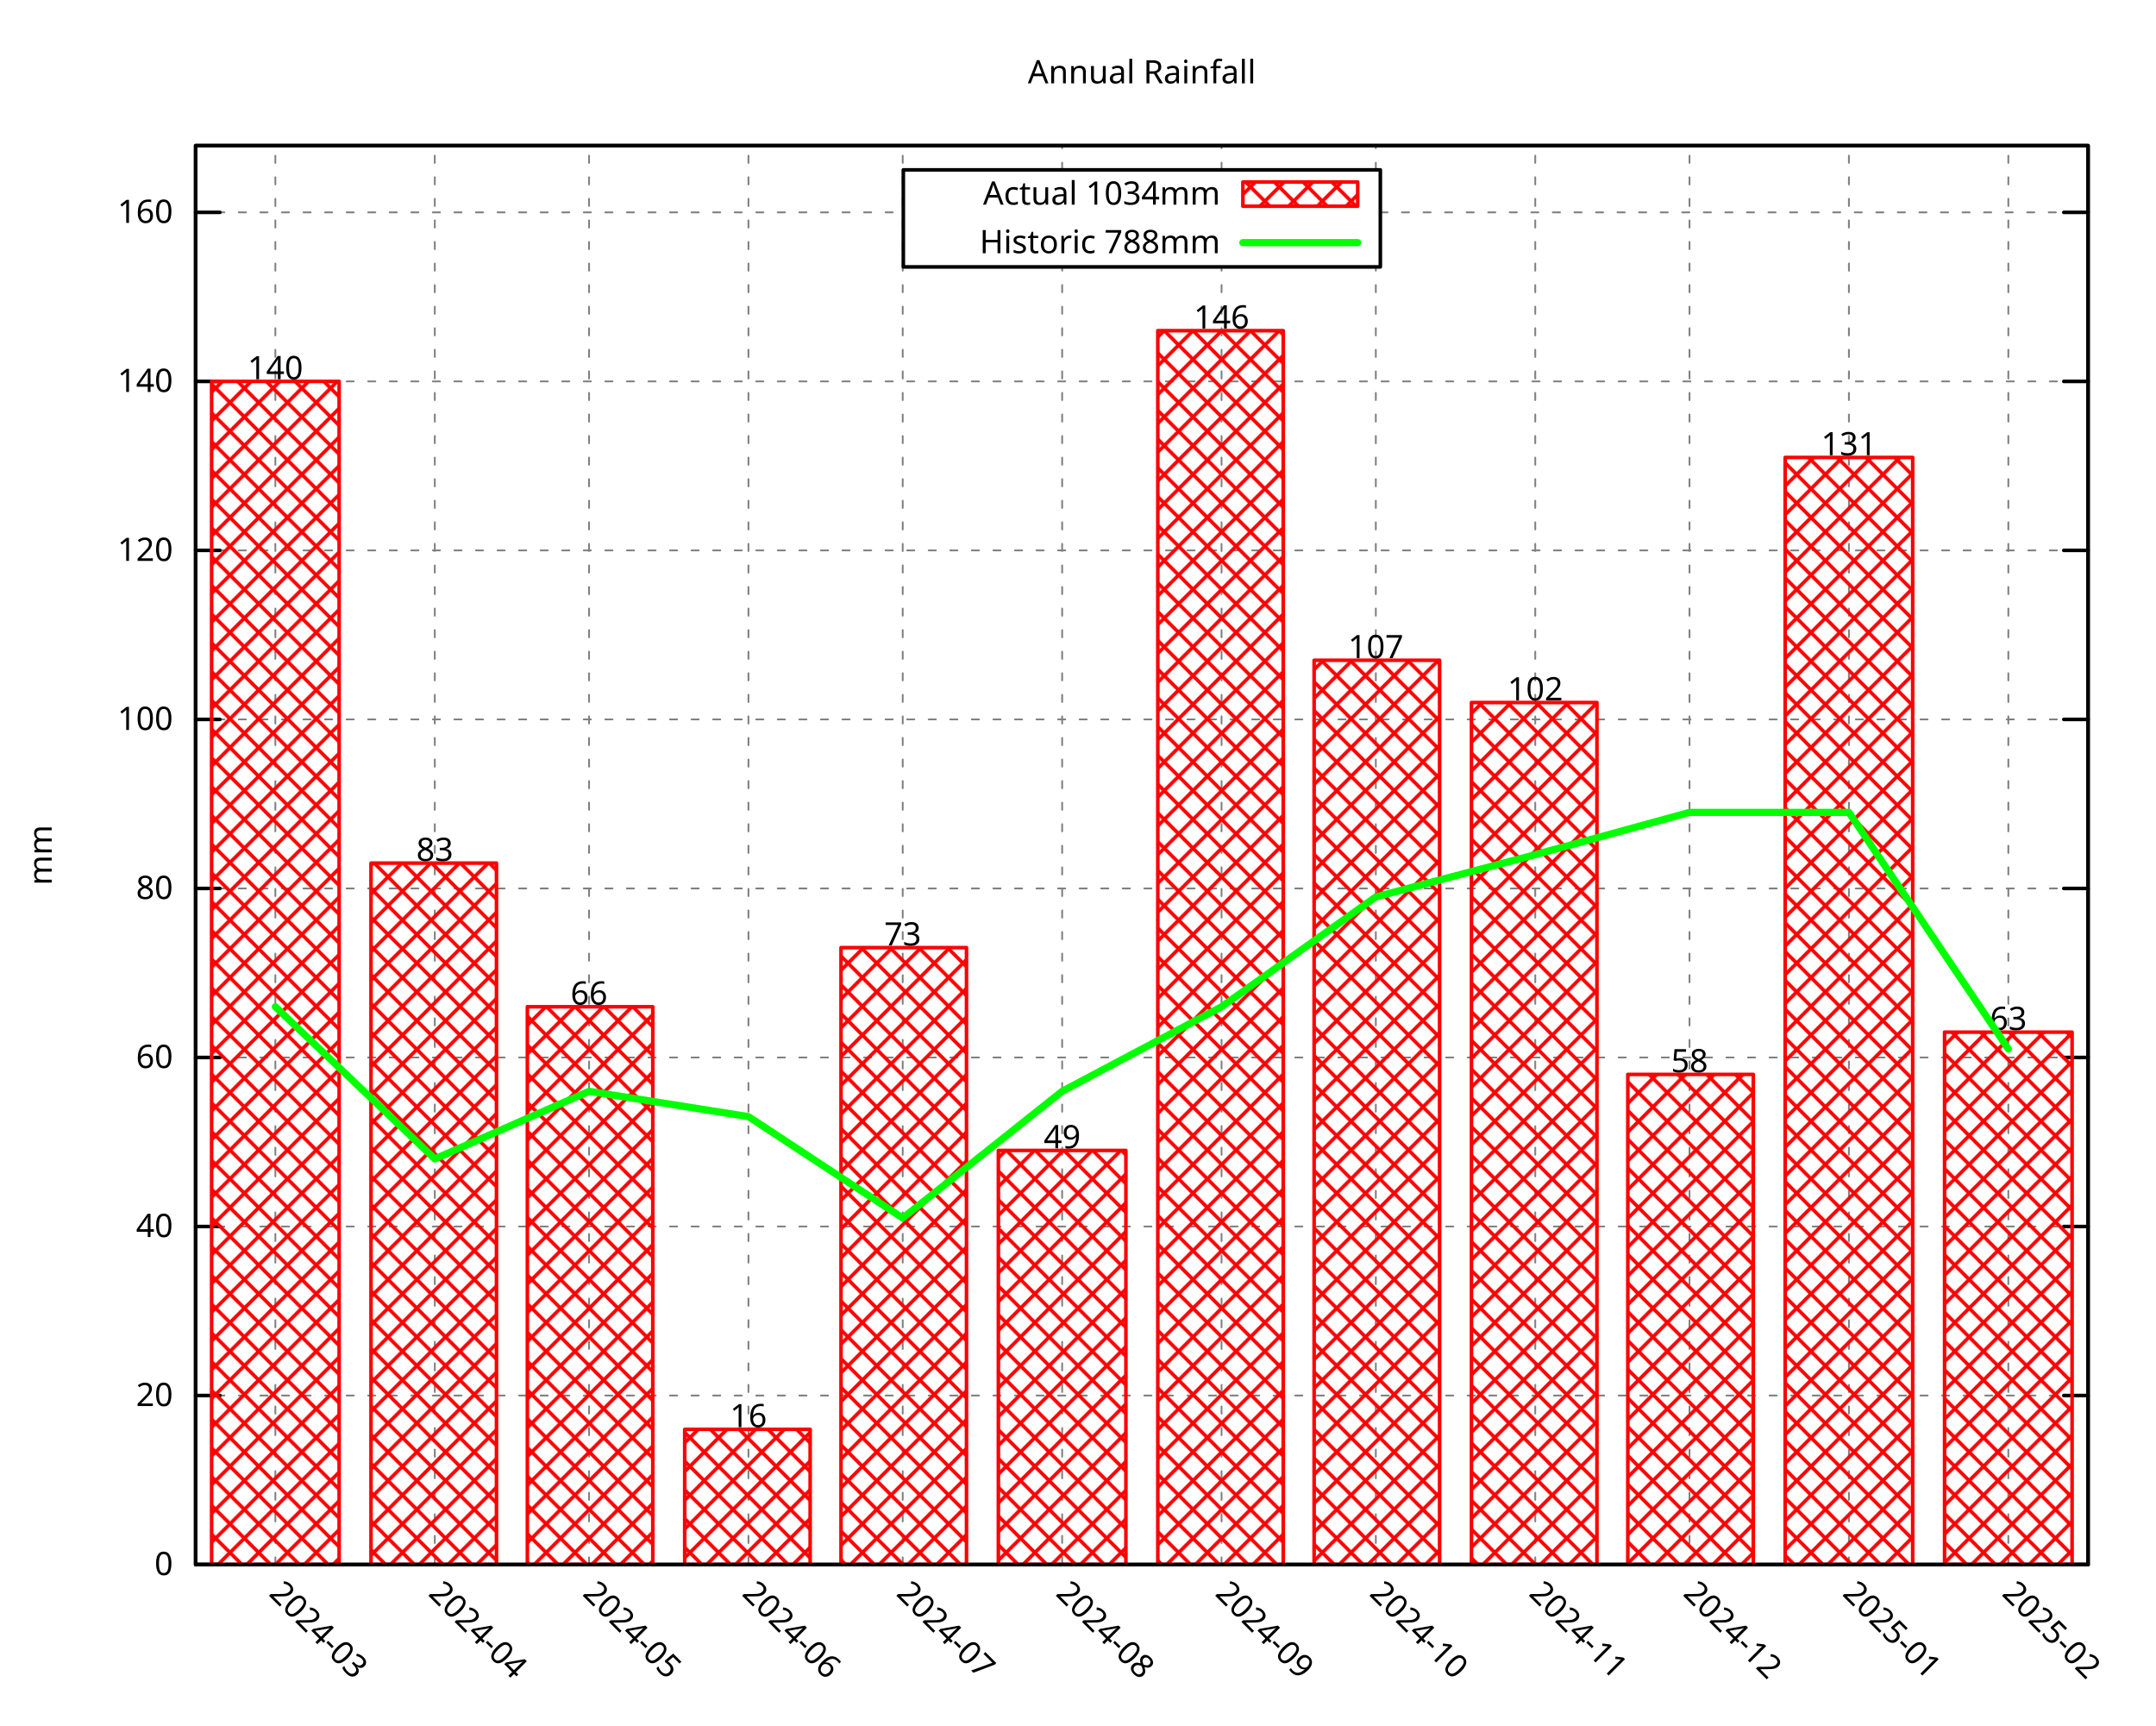
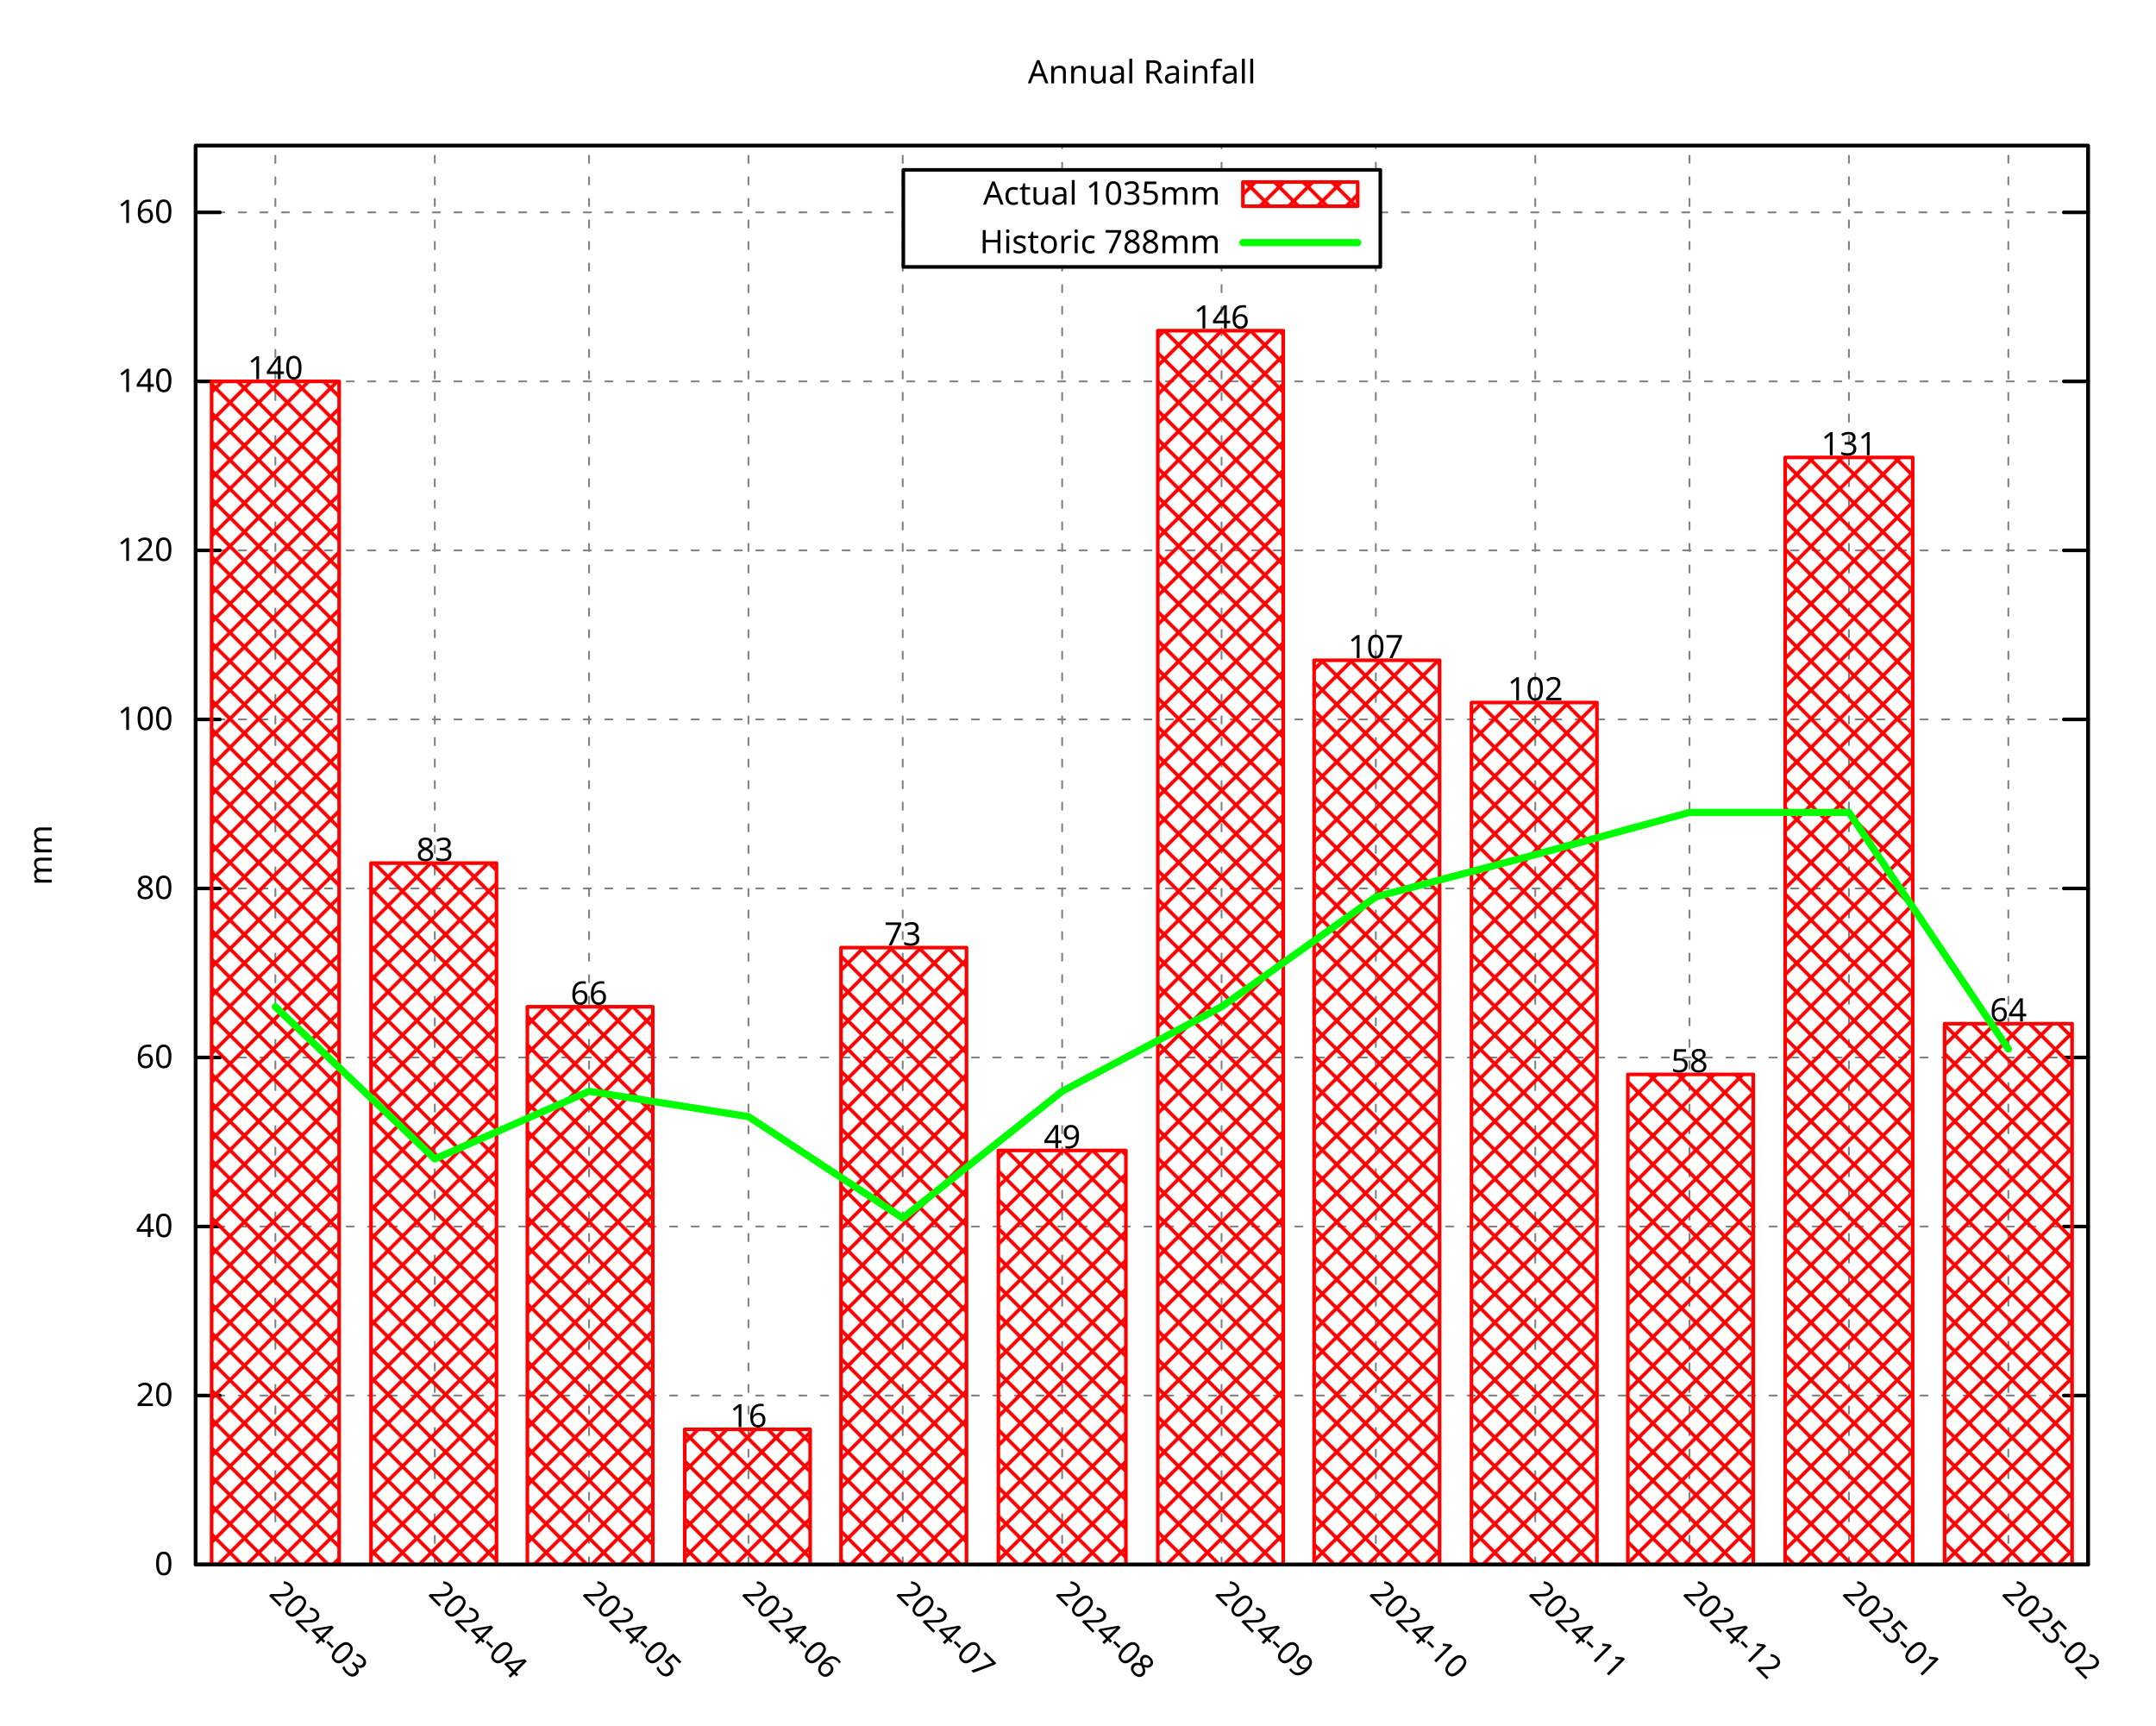
<svg xmlns="http://www.w3.org/2000/svg" xmlns:xlink="http://www.w3.org/1999/xlink" width="600" height="480" viewBox="0 0 600 480">
  <g id="gnuplot_canvas">
    <rect x="0" y="0" width="600" height="480" fill="none" />
    <defs>
      <circle id="gpDot" r="0.5" stroke-width="0.5" stroke="currentColor" />
      <path id="gpPt0" stroke-width="0.296" stroke="currentColor" d="M-1,0 h2 M0,-1 v2" />
      <path id="gpPt1" stroke-width="0.296" stroke="currentColor" d="M-1,-1 L1,1 M1,-1 L-1,1" />
      <path id="gpPt2" stroke-width="0.296" stroke="currentColor" d="M-1,0 L1,0 M0,-1 L0,1 M-1,-1 L1,1 M-1,1 L1,-1" />
      <rect id="gpPt3" stroke-width="0.296" stroke="currentColor" x="-1" y="-1" width="2" height="2" />
      <rect id="gpPt4" stroke-width="0.296" stroke="currentColor" fill="currentColor" x="-1" y="-1" width="2" height="2" />
      <circle id="gpPt5" stroke-width="0.296" stroke="currentColor" cx="0" cy="0" r="1" />
      <use xlink:href="#gpPt5" id="gpPt6" fill="currentColor" stroke="none" />
      <path id="gpPt7" stroke-width="0.296" stroke="currentColor" d="M0,-1.33 L-1.33,0.67 L1.33,0.67 z" />
      <use xlink:href="#gpPt7" id="gpPt8" fill="currentColor" stroke="none" />
      <use xlink:href="#gpPt7" id="gpPt9" stroke="currentColor" transform="rotate(180)" />
      <use xlink:href="#gpPt9" id="gpPt10" fill="currentColor" stroke="none" />
      <use xlink:href="#gpPt3" id="gpPt11" stroke="currentColor" transform="rotate(45)" />
      <use xlink:href="#gpPt11" id="gpPt12" fill="currentColor" stroke="none" />
      <path id="gpPt13" stroke-width="0.296" stroke="currentColor" d="M0,1.330 L1.265,0.411 L0.782,-1.067 L-0.782,-1.076 L-1.265,0.411 z" />
      <use xlink:href="#gpPt13" id="gpPt14" fill="currentColor" stroke="none" />
      <filter id="textbox" filterUnits="objectBoundingBox" x="0" y="0" height="1" width="1">
        <feFlood flood-color="white" flood-opacity="1" result="bgnd" />
        <feComposite in="SourceGraphic" in2="bgnd" operator="atop" />
      </filter>
      <filter id="greybox" filterUnits="objectBoundingBox" x="0" y="0" height="1" width="1">
        <feFlood flood-color="lightgrey" flood-opacity="1" result="grey" />
        <feComposite in="SourceGraphic" in2="grey" operator="atop" />
      </filter>
    </defs>
    <g fill="none" color="white" stroke="currentColor" stroke-width="1.00" stroke-linecap="round" stroke-linejoin="round">
</g>
    <g fill="none" color="black" stroke="currentColor" stroke-width="1.00" stroke-linecap="round" stroke-linejoin="round">
</g>
    <g fill="none" color="black" stroke="black" stroke-width="0.50" stroke-linecap="round" stroke-linejoin="round">
</g>
    <g fill="none" color="gray" stroke="currentColor" stroke-width="0.50" stroke-linecap="round" stroke-linejoin="round">
      <path stroke="gray" stroke-dasharray="2,4" class="gridline" d="M54.45,435.32 L581.09,435.32  " />
    </g>
    <g fill="none" color="gray" stroke="gray" stroke-width="1.00" stroke-linecap="round" stroke-linejoin="round">
</g>
    <g fill="none" color="black" stroke="currentColor" stroke-width="1.00" stroke-linecap="round" stroke-linejoin="round">
      <path stroke="black" d="M54.45,435.32 L61.20,435.32 M581.09,435.32 L574.34,435.32  " />
      <g transform="translate(48.15,438.25)" stroke="none" fill="black" font-family="Droid Sans" font-size="9.00" text-anchor="end">
        <text>
          <tspan font-family="Droid Sans"> 0</tspan>
        </text>
      </g>
    </g>
    <g fill="none" color="black" stroke="currentColor" stroke-width="1.00" stroke-linecap="round" stroke-linejoin="round">
</g>
    <g fill="none" color="black" stroke="black" stroke-width="0.50" stroke-linecap="round" stroke-linejoin="round">
</g>
    <g fill="none" color="gray" stroke="currentColor" stroke-width="0.50" stroke-linecap="round" stroke-linejoin="round">
      <path stroke="gray" stroke-dasharray="2,4" class="gridline" d="M54.45,388.29 L581.09,388.29  " />
    </g>
    <g fill="none" color="gray" stroke="gray" stroke-width="1.00" stroke-linecap="round" stroke-linejoin="round">
</g>
    <g fill="none" color="black" stroke="currentColor" stroke-width="1.00" stroke-linecap="round" stroke-linejoin="round">
      <path stroke="black" d="M54.45,388.29 L61.20,388.29 M581.09,388.29 L574.34,388.29  " />
      <g transform="translate(48.15,391.22)" stroke="none" fill="black" font-family="Droid Sans" font-size="9.00" text-anchor="end">
        <text>
          <tspan font-family="Droid Sans"> 20</tspan>
        </text>
      </g>
    </g>
    <g fill="none" color="black" stroke="currentColor" stroke-width="1.00" stroke-linecap="round" stroke-linejoin="round">
</g>
    <g fill="none" color="black" stroke="black" stroke-width="0.50" stroke-linecap="round" stroke-linejoin="round">
</g>
    <g fill="none" color="gray" stroke="currentColor" stroke-width="0.50" stroke-linecap="round" stroke-linejoin="round">
      <path stroke="gray" stroke-dasharray="2,4" class="gridline" d="M54.45,341.26 L581.09,341.26  " />
    </g>
    <g fill="none" color="gray" stroke="gray" stroke-width="1.00" stroke-linecap="round" stroke-linejoin="round">
</g>
    <g fill="none" color="black" stroke="currentColor" stroke-width="1.00" stroke-linecap="round" stroke-linejoin="round">
      <path stroke="black" d="M54.45,341.26 L61.20,341.26 M581.09,341.26 L574.34,341.26  " />
      <g transform="translate(48.15,344.19)" stroke="none" fill="black" font-family="Droid Sans" font-size="9.00" text-anchor="end">
        <text>
          <tspan font-family="Droid Sans"> 40</tspan>
        </text>
      </g>
    </g>
    <g fill="none" color="black" stroke="currentColor" stroke-width="1.00" stroke-linecap="round" stroke-linejoin="round">
</g>
    <g fill="none" color="black" stroke="black" stroke-width="0.50" stroke-linecap="round" stroke-linejoin="round">
</g>
    <g fill="none" color="gray" stroke="currentColor" stroke-width="0.50" stroke-linecap="round" stroke-linejoin="round">
      <path stroke="gray" stroke-dasharray="2,4" class="gridline" d="M54.45,294.23 L581.09,294.23  " />
    </g>
    <g fill="none" color="gray" stroke="gray" stroke-width="1.00" stroke-linecap="round" stroke-linejoin="round">
</g>
    <g fill="none" color="black" stroke="currentColor" stroke-width="1.00" stroke-linecap="round" stroke-linejoin="round">
      <path stroke="black" d="M54.45,294.23 L61.20,294.23 M581.09,294.23 L574.34,294.23  " />
      <g transform="translate(48.15,297.16)" stroke="none" fill="black" font-family="Droid Sans" font-size="9.00" text-anchor="end">
        <text>
          <tspan font-family="Droid Sans"> 60</tspan>
        </text>
      </g>
    </g>
    <g fill="none" color="black" stroke="currentColor" stroke-width="1.00" stroke-linecap="round" stroke-linejoin="round">
</g>
    <g fill="none" color="black" stroke="black" stroke-width="0.50" stroke-linecap="round" stroke-linejoin="round">
</g>
    <g fill="none" color="gray" stroke="currentColor" stroke-width="0.50" stroke-linecap="round" stroke-linejoin="round">
      <path stroke="gray" stroke-dasharray="2,4" class="gridline" d="M54.45,247.20 L581.09,247.20  " />
    </g>
    <g fill="none" color="gray" stroke="gray" stroke-width="1.00" stroke-linecap="round" stroke-linejoin="round">
</g>
    <g fill="none" color="black" stroke="currentColor" stroke-width="1.00" stroke-linecap="round" stroke-linejoin="round">
      <path stroke="black" d="M54.45,247.20 L61.20,247.20 M581.09,247.20 L574.34,247.20  " />
      <g transform="translate(48.15,250.13)" stroke="none" fill="black" font-family="Droid Sans" font-size="9.00" text-anchor="end">
        <text>
          <tspan font-family="Droid Sans"> 80</tspan>
        </text>
      </g>
    </g>
    <g fill="none" color="black" stroke="currentColor" stroke-width="1.00" stroke-linecap="round" stroke-linejoin="round">
</g>
    <g fill="none" color="black" stroke="black" stroke-width="0.50" stroke-linecap="round" stroke-linejoin="round">
</g>
    <g fill="none" color="gray" stroke="currentColor" stroke-width="0.50" stroke-linecap="round" stroke-linejoin="round">
      <path stroke="gray" stroke-dasharray="2,4" class="gridline" d="M54.45,200.17 L581.09,200.17  " />
    </g>
    <g fill="none" color="gray" stroke="gray" stroke-width="1.00" stroke-linecap="round" stroke-linejoin="round">
</g>
    <g fill="none" color="black" stroke="currentColor" stroke-width="1.00" stroke-linecap="round" stroke-linejoin="round">
      <path stroke="black" d="M54.45,200.17 L61.20,200.17 M581.09,200.17 L574.34,200.17  " />
      <g transform="translate(48.15,203.10)" stroke="none" fill="black" font-family="Droid Sans" font-size="9.00" text-anchor="end">
        <text>
          <tspan font-family="Droid Sans"> 100</tspan>
        </text>
      </g>
    </g>
    <g fill="none" color="black" stroke="currentColor" stroke-width="1.00" stroke-linecap="round" stroke-linejoin="round">
</g>
    <g fill="none" color="black" stroke="black" stroke-width="0.50" stroke-linecap="round" stroke-linejoin="round">
</g>
    <g fill="none" color="gray" stroke="currentColor" stroke-width="0.50" stroke-linecap="round" stroke-linejoin="round">
      <path stroke="gray" stroke-dasharray="2,4" class="gridline" d="M54.45,153.14 L581.09,153.14  " />
    </g>
    <g fill="none" color="gray" stroke="gray" stroke-width="1.00" stroke-linecap="round" stroke-linejoin="round">
</g>
    <g fill="none" color="black" stroke="currentColor" stroke-width="1.00" stroke-linecap="round" stroke-linejoin="round">
      <path stroke="black" d="M54.45,153.14 L61.20,153.14 M581.09,153.14 L574.34,153.14  " />
      <g transform="translate(48.15,156.07)" stroke="none" fill="black" font-family="Droid Sans" font-size="9.00" text-anchor="end">
        <text>
          <tspan font-family="Droid Sans"> 120</tspan>
        </text>
      </g>
    </g>
    <g fill="none" color="black" stroke="currentColor" stroke-width="1.00" stroke-linecap="round" stroke-linejoin="round">
</g>
    <g fill="none" color="black" stroke="black" stroke-width="0.50" stroke-linecap="round" stroke-linejoin="round">
</g>
    <g fill="none" color="gray" stroke="currentColor" stroke-width="0.50" stroke-linecap="round" stroke-linejoin="round">
      <path stroke="gray" stroke-dasharray="2,4" class="gridline" d="M54.45,106.12 L581.09,106.12  " />
    </g>
    <g fill="none" color="gray" stroke="gray" stroke-width="1.00" stroke-linecap="round" stroke-linejoin="round">
</g>
    <g fill="none" color="black" stroke="currentColor" stroke-width="1.00" stroke-linecap="round" stroke-linejoin="round">
      <path stroke="black" d="M54.45,106.12 L61.20,106.12 M581.09,106.12 L574.34,106.12  " />
      <g transform="translate(48.15,109.05)" stroke="none" fill="black" font-family="Droid Sans" font-size="9.00" text-anchor="end">
        <text>
          <tspan font-family="Droid Sans"> 140</tspan>
        </text>
      </g>
    </g>
    <g fill="none" color="black" stroke="currentColor" stroke-width="1.00" stroke-linecap="round" stroke-linejoin="round">
</g>
    <g fill="none" color="black" stroke="black" stroke-width="0.50" stroke-linecap="round" stroke-linejoin="round">
</g>
    <g fill="none" color="gray" stroke="currentColor" stroke-width="0.50" stroke-linecap="round" stroke-linejoin="round">
      <path stroke="gray" stroke-dasharray="2,4" class="gridline" d="M54.45,59.09 L251.39,59.09 M384.14,59.09 L581.09,59.09  " />
    </g>
    <g fill="none" color="gray" stroke="gray" stroke-width="1.00" stroke-linecap="round" stroke-linejoin="round">
</g>
    <g fill="none" color="black" stroke="currentColor" stroke-width="1.00" stroke-linecap="round" stroke-linejoin="round">
      <path stroke="black" d="M54.45,59.09 L61.20,59.09 M581.09,59.09 L574.34,59.09  " />
      <g transform="translate(48.15,62.02)" stroke="none" fill="black" font-family="Droid Sans" font-size="9.00" text-anchor="end">
        <text>
          <tspan font-family="Droid Sans"> 160</tspan>
        </text>
      </g>
    </g>
    <g fill="none" color="black" stroke="currentColor" stroke-width="1.00" stroke-linecap="round" stroke-linejoin="round">
</g>
    <g fill="none" color="black" stroke="black" stroke-width="0.50" stroke-linecap="round" stroke-linejoin="round">
</g>
    <g fill="none" color="gray" stroke="currentColor" stroke-width="0.50" stroke-linecap="round" stroke-linejoin="round">
      <path stroke="gray" stroke-dasharray="2,4" class="gridline" d="M76.63,435.32 L76.63,40.51  " />
    </g>
    <g fill="none" color="gray" stroke="gray" stroke-width="1.00" stroke-linecap="round" stroke-linejoin="round">
</g>
    <g fill="none" color="black" stroke="currentColor" stroke-width="1.00" stroke-linecap="round" stroke-linejoin="round">
      <path stroke="black" d="M76.63,435.32 M76.63,40.51  " />
      <g transform="translate(74.56,443.69) rotate(45.00)" stroke="none" fill="black" font-family="Droid Sans" font-size="9.00" text-anchor="start">
        <text>
          <tspan font-family="Droid Sans">2024-03</tspan>
        </text>
      </g>
    </g>
    <g fill="none" color="black" stroke="currentColor" stroke-width="1.00" stroke-linecap="round" stroke-linejoin="round">
</g>
    <g fill="none" color="black" stroke="black" stroke-width="0.50" stroke-linecap="round" stroke-linejoin="round">
</g>
    <g fill="none" color="gray" stroke="currentColor" stroke-width="0.50" stroke-linecap="round" stroke-linejoin="round">
      <path stroke="gray" stroke-dasharray="2,4" class="gridline" d="M121.00,435.32 L121.00,40.51  " />
    </g>
    <g fill="none" color="gray" stroke="gray" stroke-width="1.00" stroke-linecap="round" stroke-linejoin="round">
</g>
    <g fill="none" color="black" stroke="currentColor" stroke-width="1.00" stroke-linecap="round" stroke-linejoin="round">
      <path stroke="black" d="M121.00,435.32 M121.00,40.51  " />
      <g transform="translate(118.93,443.69) rotate(45.00)" stroke="none" fill="black" font-family="Droid Sans" font-size="9.00" text-anchor="start">
        <text>
          <tspan font-family="Droid Sans">2024-04</tspan>
        </text>
      </g>
    </g>
    <g fill="none" color="black" stroke="currentColor" stroke-width="1.00" stroke-linecap="round" stroke-linejoin="round">
</g>
    <g fill="none" color="black" stroke="black" stroke-width="0.50" stroke-linecap="round" stroke-linejoin="round">
</g>
    <g fill="none" color="gray" stroke="currentColor" stroke-width="0.50" stroke-linecap="round" stroke-linejoin="round">
      <path stroke="gray" stroke-dasharray="2,4" class="gridline" d="M163.93,435.32 L163.93,40.51  " />
    </g>
    <g fill="none" color="gray" stroke="gray" stroke-width="1.00" stroke-linecap="round" stroke-linejoin="round">
</g>
    <g fill="none" color="black" stroke="currentColor" stroke-width="1.00" stroke-linecap="round" stroke-linejoin="round">
      <path stroke="black" d="M163.93,435.32 M163.93,40.51  " />
      <g transform="translate(161.86,443.69) rotate(45.00)" stroke="none" fill="black" font-family="Droid Sans" font-size="9.00" text-anchor="start">
        <text>
          <tspan font-family="Droid Sans">2024-05</tspan>
        </text>
      </g>
    </g>
    <g fill="none" color="black" stroke="currentColor" stroke-width="1.00" stroke-linecap="round" stroke-linejoin="round">
</g>
    <g fill="none" color="black" stroke="black" stroke-width="0.50" stroke-linecap="round" stroke-linejoin="round">
</g>
    <g fill="none" color="gray" stroke="currentColor" stroke-width="0.50" stroke-linecap="round" stroke-linejoin="round">
      <path stroke="gray" stroke-dasharray="2,4" class="gridline" d="M208.29,435.32 L208.29,40.51  " />
    </g>
    <g fill="none" color="gray" stroke="gray" stroke-width="1.00" stroke-linecap="round" stroke-linejoin="round">
</g>
    <g fill="none" color="black" stroke="currentColor" stroke-width="1.00" stroke-linecap="round" stroke-linejoin="round">
      <path stroke="black" d="M208.29,435.32 M208.29,40.51  " />
      <g transform="translate(206.22,443.69) rotate(45.00)" stroke="none" fill="black" font-family="Droid Sans" font-size="9.00" text-anchor="start">
        <text>
          <tspan font-family="Droid Sans">2024-06</tspan>
        </text>
      </g>
    </g>
    <g fill="none" color="black" stroke="currentColor" stroke-width="1.00" stroke-linecap="round" stroke-linejoin="round">
</g>
    <g fill="none" color="black" stroke="black" stroke-width="0.50" stroke-linecap="round" stroke-linejoin="round">
</g>
    <g fill="none" color="gray" stroke="currentColor" stroke-width="0.50" stroke-linecap="round" stroke-linejoin="round">
      <path stroke="gray" stroke-dasharray="2,4" class="gridline" d="M251.22,435.32 L251.22,40.51  " />
    </g>
    <g fill="none" color="gray" stroke="gray" stroke-width="1.00" stroke-linecap="round" stroke-linejoin="round">
</g>
    <g fill="none" color="black" stroke="currentColor" stroke-width="1.00" stroke-linecap="round" stroke-linejoin="round">
      <path stroke="black" d="M251.22,435.32 M251.22,40.51  " />
      <g transform="translate(249.15,443.69) rotate(45.00)" stroke="none" fill="black" font-family="Droid Sans" font-size="9.00" text-anchor="start">
        <text>
          <tspan font-family="Droid Sans">2024-07</tspan>
        </text>
      </g>
    </g>
    <g fill="none" color="black" stroke="currentColor" stroke-width="1.00" stroke-linecap="round" stroke-linejoin="round">
</g>
    <g fill="none" color="black" stroke="black" stroke-width="0.50" stroke-linecap="round" stroke-linejoin="round">
</g>
    <g fill="none" color="gray" stroke="currentColor" stroke-width="0.50" stroke-linecap="round" stroke-linejoin="round">
      <path stroke="gray" stroke-dasharray="2,4" class="gridline" d="M295.59,435.32 L295.59,74.26 M295.59,47.26 L295.59,40.51  " />
    </g>
    <g fill="none" color="gray" stroke="gray" stroke-width="1.00" stroke-linecap="round" stroke-linejoin="round">
</g>
    <g fill="none" color="black" stroke="currentColor" stroke-width="1.00" stroke-linecap="round" stroke-linejoin="round">
      <path stroke="black" d="M295.59,435.32 M295.59,40.51  " />
      <g transform="translate(293.52,443.69) rotate(45.00)" stroke="none" fill="black" font-family="Droid Sans" font-size="9.00" text-anchor="start">
        <text>
          <tspan font-family="Droid Sans">2024-08</tspan>
        </text>
      </g>
    </g>
    <g fill="none" color="black" stroke="currentColor" stroke-width="1.00" stroke-linecap="round" stroke-linejoin="round">
</g>
    <g fill="none" color="black" stroke="black" stroke-width="0.50" stroke-linecap="round" stroke-linejoin="round">
</g>
    <g fill="none" color="gray" stroke="currentColor" stroke-width="0.50" stroke-linecap="round" stroke-linejoin="round">
      <path stroke="gray" stroke-dasharray="2,4" class="gridline" d="M339.95,435.32 L339.95,74.26 M339.95,47.26 L339.95,40.51  " />
    </g>
    <g fill="none" color="gray" stroke="gray" stroke-width="1.00" stroke-linecap="round" stroke-linejoin="round">
</g>
    <g fill="none" color="black" stroke="currentColor" stroke-width="1.00" stroke-linecap="round" stroke-linejoin="round">
      <path stroke="black" d="M339.95,435.32 M339.95,40.51  " />
      <g transform="translate(337.88,443.69) rotate(45.00)" stroke="none" fill="black" font-family="Droid Sans" font-size="9.00" text-anchor="start">
        <text>
          <tspan font-family="Droid Sans">2024-09</tspan>
        </text>
      </g>
    </g>
    <g fill="none" color="black" stroke="currentColor" stroke-width="1.00" stroke-linecap="round" stroke-linejoin="round">
</g>
    <g fill="none" color="black" stroke="black" stroke-width="0.50" stroke-linecap="round" stroke-linejoin="round">
</g>
    <g fill="none" color="gray" stroke="currentColor" stroke-width="0.50" stroke-linecap="round" stroke-linejoin="round">
      <path stroke="gray" stroke-dasharray="2,4" class="gridline" d="M382.88,435.32 L382.88,74.26 M382.88,47.26 L382.88,40.51  " />
    </g>
    <g fill="none" color="gray" stroke="gray" stroke-width="1.00" stroke-linecap="round" stroke-linejoin="round">
</g>
    <g fill="none" color="black" stroke="currentColor" stroke-width="1.00" stroke-linecap="round" stroke-linejoin="round">
      <path stroke="black" d="M382.88,435.32 M382.88,40.51  " />
      <g transform="translate(380.81,443.69) rotate(45.00)" stroke="none" fill="black" font-family="Droid Sans" font-size="9.00" text-anchor="start">
        <text>
          <tspan font-family="Droid Sans">2024-10</tspan>
        </text>
      </g>
    </g>
    <g fill="none" color="black" stroke="currentColor" stroke-width="1.00" stroke-linecap="round" stroke-linejoin="round">
</g>
    <g fill="none" color="black" stroke="black" stroke-width="0.50" stroke-linecap="round" stroke-linejoin="round">
</g>
    <g fill="none" color="gray" stroke="currentColor" stroke-width="0.50" stroke-linecap="round" stroke-linejoin="round">
      <path stroke="gray" stroke-dasharray="2,4" class="gridline" d="M427.25,435.32 L427.25,40.51  " />
    </g>
    <g fill="none" color="gray" stroke="gray" stroke-width="1.00" stroke-linecap="round" stroke-linejoin="round">
</g>
    <g fill="none" color="black" stroke="currentColor" stroke-width="1.00" stroke-linecap="round" stroke-linejoin="round">
      <path stroke="black" d="M427.25,435.32 M427.25,40.51  " />
      <g transform="translate(425.18,443.69) rotate(45.00)" stroke="none" fill="black" font-family="Droid Sans" font-size="9.00" text-anchor="start">
        <text>
          <tspan font-family="Droid Sans">2024-11</tspan>
        </text>
      </g>
    </g>
    <g fill="none" color="black" stroke="currentColor" stroke-width="1.00" stroke-linecap="round" stroke-linejoin="round">
</g>
    <g fill="none" color="black" stroke="black" stroke-width="0.50" stroke-linecap="round" stroke-linejoin="round">
</g>
    <g fill="none" color="gray" stroke="currentColor" stroke-width="0.50" stroke-linecap="round" stroke-linejoin="round">
      <path stroke="gray" stroke-dasharray="2,4" class="gridline" d="M470.18,435.32 L470.18,40.51  " />
    </g>
    <g fill="none" color="gray" stroke="gray" stroke-width="1.00" stroke-linecap="round" stroke-linejoin="round">
</g>
    <g fill="none" color="black" stroke="currentColor" stroke-width="1.00" stroke-linecap="round" stroke-linejoin="round">
      <path stroke="black" d="M470.18,435.32 M470.18,40.51  " />
      <g transform="translate(468.11,443.69) rotate(45.00)" stroke="none" fill="black" font-family="Droid Sans" font-size="9.00" text-anchor="start">
        <text>
          <tspan font-family="Droid Sans">2024-12</tspan>
        </text>
      </g>
    </g>
    <g fill="none" color="black" stroke="currentColor" stroke-width="1.00" stroke-linecap="round" stroke-linejoin="round">
</g>
    <g fill="none" color="black" stroke="black" stroke-width="0.50" stroke-linecap="round" stroke-linejoin="round">
</g>
    <g fill="none" color="gray" stroke="currentColor" stroke-width="0.50" stroke-linecap="round" stroke-linejoin="round">
      <path stroke="gray" stroke-dasharray="2,4" class="gridline" d="M514.54,435.32 L514.54,40.51  " />
    </g>
    <g fill="none" color="gray" stroke="gray" stroke-width="1.00" stroke-linecap="round" stroke-linejoin="round">
</g>
    <g fill="none" color="black" stroke="currentColor" stroke-width="1.00" stroke-linecap="round" stroke-linejoin="round">
      <path stroke="black" d="M514.54,435.32 M514.54,40.51  " />
      <g transform="translate(512.47,443.69) rotate(45.00)" stroke="none" fill="black" font-family="Droid Sans" font-size="9.00" text-anchor="start">
        <text>
          <tspan font-family="Droid Sans">2025-01</tspan>
        </text>
      </g>
    </g>
    <g fill="none" color="black" stroke="currentColor" stroke-width="1.00" stroke-linecap="round" stroke-linejoin="round">
</g>
    <g fill="none" color="black" stroke="black" stroke-width="0.50" stroke-linecap="round" stroke-linejoin="round">
</g>
    <g fill="none" color="gray" stroke="currentColor" stroke-width="0.50" stroke-linecap="round" stroke-linejoin="round">
      <path stroke="gray" stroke-dasharray="2,4" class="gridline" d="M558.91,435.32 L558.91,40.51  " />
    </g>
    <g fill="none" color="gray" stroke="gray" stroke-width="1.00" stroke-linecap="round" stroke-linejoin="round">
</g>
    <g fill="none" color="black" stroke="currentColor" stroke-width="1.00" stroke-linecap="round" stroke-linejoin="round">
      <path stroke="black" d="M558.91,435.32 M558.91,40.51  " />
      <g transform="translate(556.84,443.69) rotate(45.00)" stroke="none" fill="black" font-family="Droid Sans" font-size="9.00" text-anchor="start">
        <text>
          <tspan font-family="Droid Sans">2025-02</tspan>
        </text>
      </g>
    </g>
    <g fill="none" color="black" stroke="currentColor" stroke-width="1.00" stroke-linecap="round" stroke-linejoin="round">
</g>
    <g fill="none" color="black" stroke="currentColor" stroke-width="1.00" stroke-linecap="round" stroke-linejoin="round">
      <path stroke="black" d="M54.45,40.51 L54.45,435.32 L581.09,435.32 L581.09,40.51 L54.45,40.51 Z  " />
    </g>
    <g fill="none" color="black" stroke="currentColor" stroke-width="1.00" stroke-linecap="round" stroke-linejoin="round">
</g>
    <g fill="none" color="black" stroke="currentColor" stroke-width="1.00" stroke-linecap="round" stroke-linejoin="round">
      <path stroke="black" d="M251.39,74.26 L251.39,47.26 L384.14,47.26 L384.14,74.26 L251.39,74.26 Z  " />
    </g>
    <g id="gnuplot_plot_1">
      <g fill="none" color="black" stroke="currentColor" stroke-width="1.00" stroke-linecap="round" stroke-linejoin="round">
        <g transform="translate(339.59,56.94)" stroke="none" fill="black" font-family="Droid Sans" font-size="9.00" text-anchor="end">
          <text>
-             <tspan font-family="Droid Sans">Actual 1034mm</tspan>
+             <tspan font-family="Droid Sans">Actual 1035mm</tspan>
          </text>
        </g>
      </g>
      <g fill="none" color="black" stroke="currentColor" stroke-width="1.00" stroke-linecap="round" stroke-linejoin="round">
        <defs>
          <pattern id="gpPat1" patternUnits="userSpaceOnUse" x="0" y="0" width="8" height="8">
            <path style="fill:none; stroke:rgb(255,0,0)" d="M0,0 L8,8 M0,8 L8,0" />
          </pattern>
        </defs>
        <g stroke="none" shape-rendering="crispEdges">
          <polygon fill="url(#gpPat1)" points="345.89,57.38 377.84,57.38 377.84,50.63 345.89,50.63 " />
        </g>
        <path stroke="rgb(255,   0,   0)" d="M345.89,57.38 L377.84,57.38 L377.84,50.64 L345.89,50.64 L345.89,57.38 Z  " />
      </g>
      <g fill="none" color="black" stroke="currentColor" stroke-width="1.00" stroke-linecap="round" stroke-linejoin="round">
        <defs>
          <pattern id="gpPat2" patternUnits="userSpaceOnUse" x="0" y="0" width="8" height="8">
            <path style="fill:none; stroke:rgb(255,0,0)" d="M0,0 L8,8 M0,8 L8,0" />
          </pattern>
        </defs>
        <g stroke="none" shape-rendering="crispEdges">
          <polygon fill="url(#gpPat2)" points="58.89,435.32 94.39,435.32 94.39,106.11 58.89,106.11 " />
        </g>
        <path stroke="rgb(255,   0,   0)" d="M58.89,435.32 L58.89,106.12 L94.38,106.12 L94.38,435.32 L58.89,435.32 Z  " />
        <g stroke="none" shape-rendering="crispEdges">
          <polygon fill="url(#gpPat2)" points="103.25,435.32 138.18,435.32 138.18,240.14 103.25,240.14 " />
        </g>
        <path stroke="rgb(255,   0,   0)" d="M103.25,435.32 L103.25,240.15 L138.17,240.15 L138.17,435.32 L103.25,435.32 Z  " />
        <g stroke="none" shape-rendering="crispEdges">
          <polygon fill="url(#gpPat2)" points="146.76,435.32 181.68,435.32 181.68,280.11 146.76,280.11 " />
        </g>
        <path stroke="rgb(255,   0,   0)" d="M146.76,435.32 L146.76,280.12 L181.67,280.12 L181.67,435.32 L146.76,435.32 Z  " />
        <g stroke="none" shape-rendering="crispEdges">
          <polygon fill="url(#gpPat2)" points="190.55,435.32 225.47,435.32 225.47,397.69 190.55,397.69 " />
        </g>
        <path stroke="rgb(255,   0,   0)" d="M190.55,435.32 L190.55,397.70 L225.46,397.70 L225.46,435.32 L190.55,435.32 Z  " />
        <g stroke="none" shape-rendering="crispEdges">
          <polygon fill="url(#gpPat2)" points="234.05,435.32 268.98,435.32 268.98,263.65 234.05,263.65 " />
        </g>
        <path stroke="rgb(255,   0,   0)" d="M234.05,435.32 L234.05,263.66 L268.97,263.66 L268.97,435.32 L234.05,435.32 Z  " />
        <g stroke="none" shape-rendering="crispEdges">
          <polygon fill="url(#gpPat2)" points="277.84,435.32 313.34,435.32 313.34,320.09 277.84,320.09 " />
        </g>
        <path stroke="rgb(255,   0,   0)" d="M277.84,435.32 L277.84,320.10 L313.33,320.10 L313.33,435.32 L277.84,435.32 Z  " />
        <g stroke="none" shape-rendering="crispEdges">
          <polygon fill="url(#gpPat2)" points="322.21,435.32 357.13,435.32 357.13,92.00 322.21,92.00 " />
        </g>
        <path stroke="rgb(255,   0,   0)" d="M322.21,435.32 L322.21,92.01 L357.12,92.01 L357.12,435.32 L322.21,435.32 Z  " />
        <g stroke="none" shape-rendering="crispEdges">
          <polygon fill="url(#gpPat2)" points="365.71,435.32 400.64,435.32 400.64,183.70 365.71,183.70 " />
        </g>
        <path stroke="rgb(255,   0,   0)" d="M365.71,435.32 L365.71,183.71 L400.63,183.71 L400.63,435.32 L365.71,435.32 Z  " />
        <g stroke="none" shape-rendering="crispEdges">
          <polygon fill="url(#gpPat2)" points="409.50,435.32 444.43,435.32 444.43,195.46 409.50,195.46 " />
        </g>
        <path stroke="rgb(255,   0,   0)" d="M409.50,435.32 L409.50,195.47 L444.42,195.47 L444.42,435.32 L409.50,435.32 Z  " />
        <g stroke="none" shape-rendering="crispEdges">
          <polygon fill="url(#gpPat2)" points="453.01,435.32 487.94,435.32 487.94,298.93 453.01,298.93 " />
        </g>
        <path stroke="rgb(255,   0,   0)" d="M453.01,435.32 L453.01,298.94 L487.93,298.94 L487.93,435.32 L453.01,435.32 Z  " />
        <g stroke="none" shape-rendering="crispEdges">
          <polygon fill="url(#gpPat2)" points="496.80,435.32 532.30,435.32 532.30,127.27 496.80,127.27 " />
        </g>
        <path stroke="rgb(255,   0,   0)" d="M496.80,435.32 L496.80,127.28 L532.29,127.28 L532.29,435.32 L496.80,435.32 Z  " />
        <g stroke="none" shape-rendering="crispEdges">
-           <polygon fill="url(#gpPat2)" points="541.16,435.32 576.66,435.32 576.66,287.17 541.16,287.17 " />
-         </g>
-         <path stroke="rgb(255,   0,   0)" d="M541.16,435.32 L541.16,287.18 L576.65,287.18 L576.65,435.32 L541.16,435.32 Z  " />
+           <polygon fill="url(#gpPat2)" points="541.16,435.32 576.66,435.32 576.66,284.82 541.16,284.82 " />
+         </g>
+         <path stroke="rgb(255,   0,   0)" d="M541.16,435.32 L541.16,284.83 L576.65,284.83 L576.65,435.32 L541.16,435.32 Z  " />
      </g>
    </g>
    <g id="gnuplot_plot_2" fill="none">
      <g fill="none" color="black" stroke="currentColor" stroke-width="1.00" stroke-linecap="round" stroke-linejoin="round">
        <g transform="translate(76.63,105.52)" stroke="none" fill="black" font-family="Droid Sans" font-size="9.00" text-anchor="middle">
          <text>
            <tspan font-family="Droid Sans">140</tspan>
          </text>
        </g>
        <g transform="translate(121.00,239.55)" stroke="none" fill="black" font-family="Droid Sans" font-size="9.00" text-anchor="middle">
          <text>
            <tspan font-family="Droid Sans">83</tspan>
          </text>
        </g>
        <g transform="translate(163.93,279.53)" stroke="none" fill="black" font-family="Droid Sans" font-size="9.00" text-anchor="middle">
          <text>
            <tspan font-family="Droid Sans">66</tspan>
          </text>
        </g>
        <g transform="translate(208.29,397.10)" stroke="none" fill="black" font-family="Droid Sans" font-size="9.00" text-anchor="middle">
          <text>
            <tspan font-family="Droid Sans">16</tspan>
          </text>
        </g>
        <g transform="translate(251.22,263.07)" stroke="none" fill="black" font-family="Droid Sans" font-size="9.00" text-anchor="middle">
          <text>
            <tspan font-family="Droid Sans">73</tspan>
          </text>
        </g>
        <g transform="translate(295.59,319.50)" stroke="none" fill="black" font-family="Droid Sans" font-size="9.00" text-anchor="middle">
          <text>
            <tspan font-family="Droid Sans">49</tspan>
          </text>
        </g>
        <g transform="translate(339.95,91.41)" stroke="none" fill="black" font-family="Droid Sans" font-size="9.00" text-anchor="middle">
          <text>
            <tspan font-family="Droid Sans">146</tspan>
          </text>
        </g>
        <g transform="translate(382.88,183.12)" stroke="none" fill="black" font-family="Droid Sans" font-size="9.00" text-anchor="middle">
          <text>
            <tspan font-family="Droid Sans">107</tspan>
          </text>
        </g>
        <g transform="translate(427.25,194.87)" stroke="none" fill="black" font-family="Droid Sans" font-size="9.00" text-anchor="middle">
          <text>
            <tspan font-family="Droid Sans">102</tspan>
          </text>
        </g>
        <g transform="translate(470.18,298.34)" stroke="none" fill="black" font-family="Droid Sans" font-size="9.00" text-anchor="middle">
          <text>
            <tspan font-family="Droid Sans">58</tspan>
          </text>
        </g>
        <g transform="translate(514.54,126.68)" stroke="none" fill="black" font-family="Droid Sans" font-size="9.00" text-anchor="middle">
          <text>
            <tspan font-family="Droid Sans">131</tspan>
          </text>
        </g>
-         <g transform="translate(558.91,286.58)" stroke="none" fill="black" font-family="Droid Sans" font-size="9.00" text-anchor="middle">
-           <text>
-             <tspan font-family="Droid Sans">63</tspan>
+         <g transform="translate(558.91,284.23)" stroke="none" fill="black" font-family="Droid Sans" font-size="9.00" text-anchor="middle">
+           <text>
+             <tspan font-family="Droid Sans">64</tspan>
          </text>
        </g>
      </g>
    </g>
    <g id="gnuplot_plot_3">
      <g fill="none" color="white" stroke="black" stroke-width="2.00" stroke-linecap="round" stroke-linejoin="round">
</g>
      <g fill="none" color="black" stroke="currentColor" stroke-width="2.00" stroke-linecap="round" stroke-linejoin="round">
        <g transform="translate(339.59,70.44)" stroke="none" fill="black" font-family="Droid Sans" font-size="9.00" text-anchor="end">
          <text>
            <tspan font-family="Droid Sans">Historic 788mm</tspan>
          </text>
        </g>
      </g>
      <g fill="none" color="black" stroke="currentColor" stroke-width="2.00" stroke-linecap="round" stroke-linejoin="round">
        <path stroke="rgb(  0, 255,   0)" d="M345.89,67.51 L377.84,67.51 M76.63,280.12 L121.00,322.45 L163.93,303.64 L208.29,310.69 L251.22,338.91 L295.59,303.64   L339.95,280.12 L382.88,249.55 L427.25,237.80 L470.18,226.04 L514.54,226.04 L558.91,291.88  " />
      </g>
    </g>
    <g fill="none" color="black" stroke="currentColor" stroke-width="2.00" stroke-linecap="round" stroke-linejoin="round">
</g>
    <g fill="none" color="black" stroke="black" stroke-width="1.00" stroke-linecap="round" stroke-linejoin="round">
</g>
    <g fill="none" color="black" stroke="currentColor" stroke-width="1.00" stroke-linecap="round" stroke-linejoin="round">
      <path stroke="black" d="M54.45,40.51 L54.45,435.32 L581.09,435.32 L581.09,40.51 L54.45,40.51 Z  " />
      <g transform="translate(14.39,237.92) rotate(270.00)" stroke="none" fill="black" font-family="Droid Sans" font-size="9.00" text-anchor="middle">
        <text>
          <tspan font-family="Droid Sans">mm</tspan>
        </text>
      </g>
    </g>
    <g fill="none" color="black" stroke="currentColor" stroke-width="1.00" stroke-linecap="round" stroke-linejoin="round">
</g>
    <g fill="none" color="black" stroke="currentColor" stroke-width="1.00" stroke-linecap="round" stroke-linejoin="round">
      <g transform="translate(317.77,23.19)" stroke="none" fill="black" font-family="Droid Sans" font-size="9.00" text-anchor="middle">
        <text>
          <tspan font-family="Droid Sans">Annual Rainfall</tspan>
        </text>
      </g>
    </g>
    <g fill="none" color="black" stroke="currentColor" stroke-width="1.00" stroke-linecap="round" stroke-linejoin="round">
</g>
  </g>
</svg>
